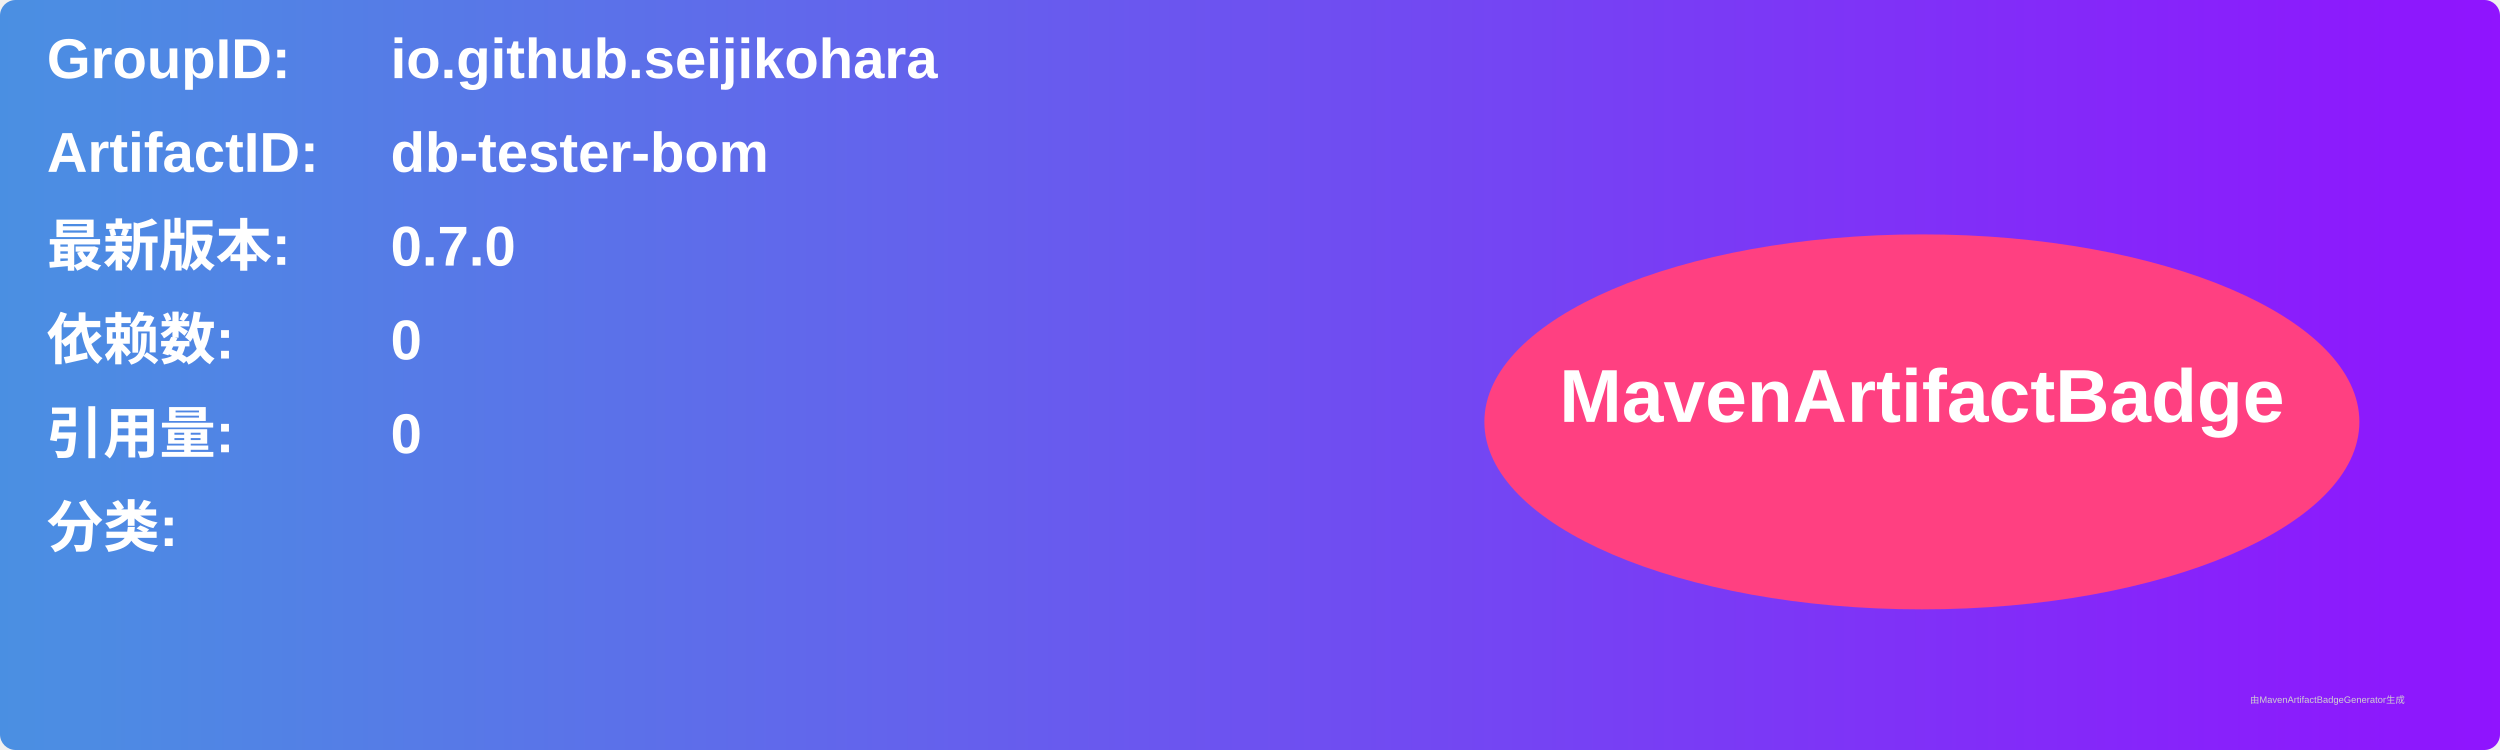
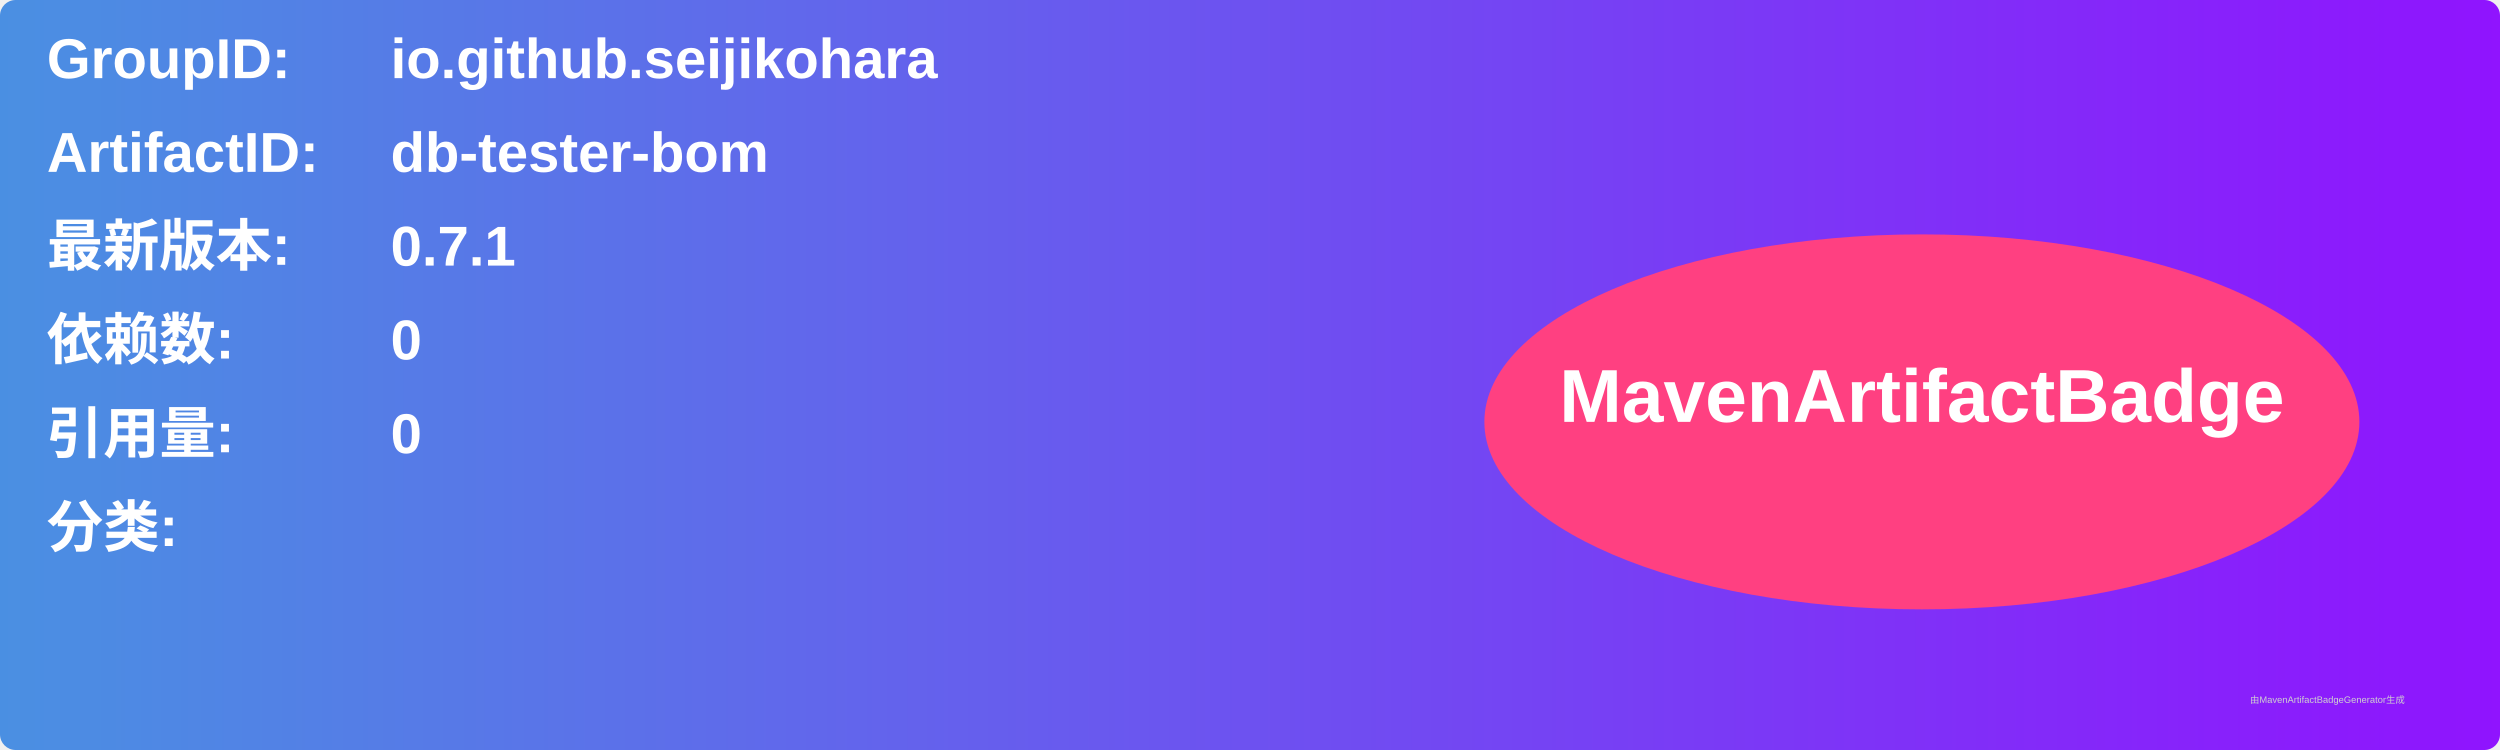
<svg xmlns="http://www.w3.org/2000/svg" width="800" height="240" viewBox="0 0 800 240">
  <linearGradient id="grad" x1="0%" y1="0%" x2="100%" y2="0%">
    <stop offset="0%" stop-color="#4a90e2" />
    <stop offset="100%" stop-color="#9013fe" />
  </linearGradient>
  <rect width="100%" height="100%" rx="5" ry="5" fill="url(#grad)" />
  <g transform="translate(15, 15)">
    <text x="0" y="10" font-family="Arial" font-size="18" fill="white" font-weight="bold" width="260">GroupID:</text>
    <text x="110" y="10" font-family="Arial" font-size="18" fill="white" font-weight="bold" width="460">io.github.seijikohara</text>
    <text x="0" y="40" font-family="Arial" font-size="18" fill="white" font-weight="bold" width="260">ArtifactID:</text>
    <text x="110" y="40" font-family="Arial" font-size="18" fill="white" font-weight="bold" width="460">db-tester-bom</text>
    <text x="0" y="70" font-family="Arial" font-size="18" fill="white" font-weight="bold">最新版本:</text>
    <text x="110" y="70" font-family="Arial" font-size="18" fill="white" font-weight="bold">
-       <tspan font-weight="bold">0.7.0</tspan>
+       <tspan font-weight="bold">0.7.1</tspan>
    </text>
    <text x="0" y="100" font-family="Arial" font-size="18" fill="white" font-weight="bold">依赖数: </text>
    <text x="110" y="100" font-family="Arial" font-size="18" fill="white">
      <tspan font-weight="bold">0</tspan>
    </text>
    <text x="0" y="130" font-family="Arial" font-size="18" fill="white" font-weight="bold">引用量: </text>
    <text x="110" y="130" font-family="Arial" font-size="18" fill="white">
      <tspan font-weight="bold">0</tspan>
    </text>
    <text x="0" y="160" font-family="Arial" font-size="18" fill="white" font-weight="bold">分类:</text>
    <text x="10" y="190" font-family="Arial" font-size="10" fill="white">
      <tspan font-weight="bold" />
    </text>
    <ellipse cx="600" cy="120" rx="140" ry="60" fill="#ff4081" />
    <text x="600" y="120" text-anchor="middle" font-family="Arial" font-size="24" fill="white" font-weight="bold">MavenArtifactBadge</text>
  </g>
  <text x="720" y="225" font-family="Arial" font-size="3" fill="#d0d0d0">由MavenArtifactBadgeGenerator生成</text>
</svg>
